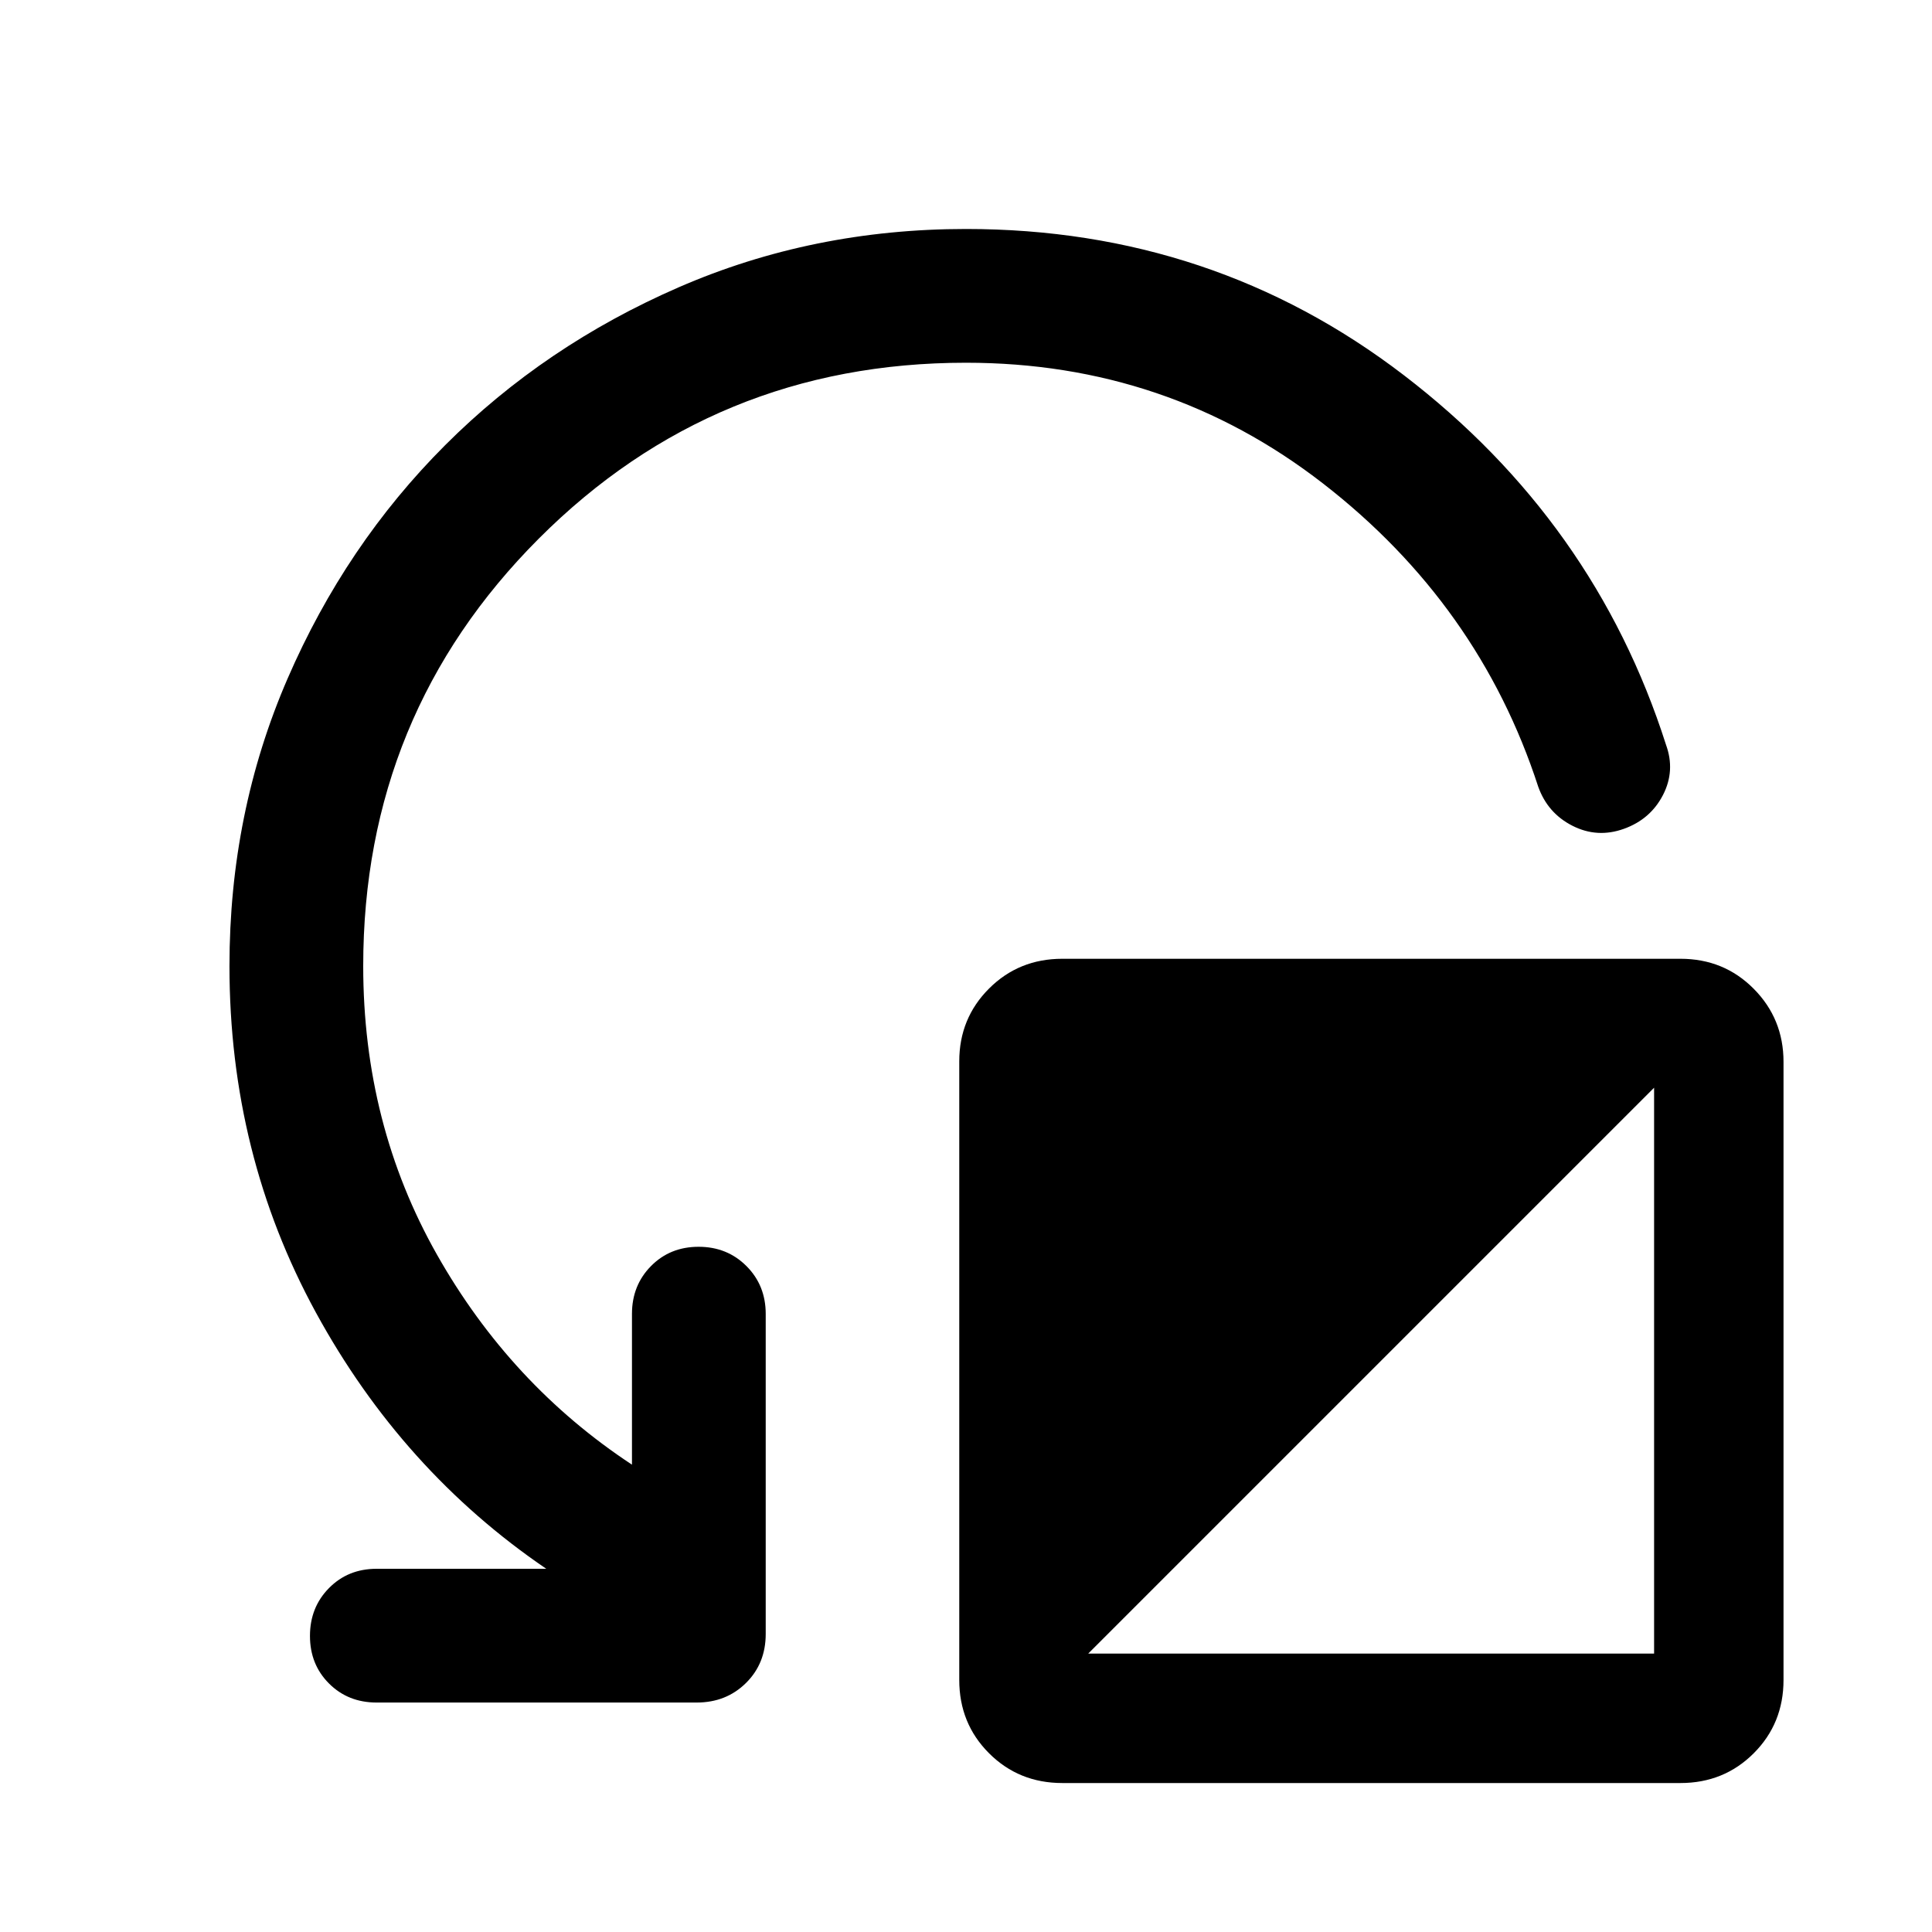
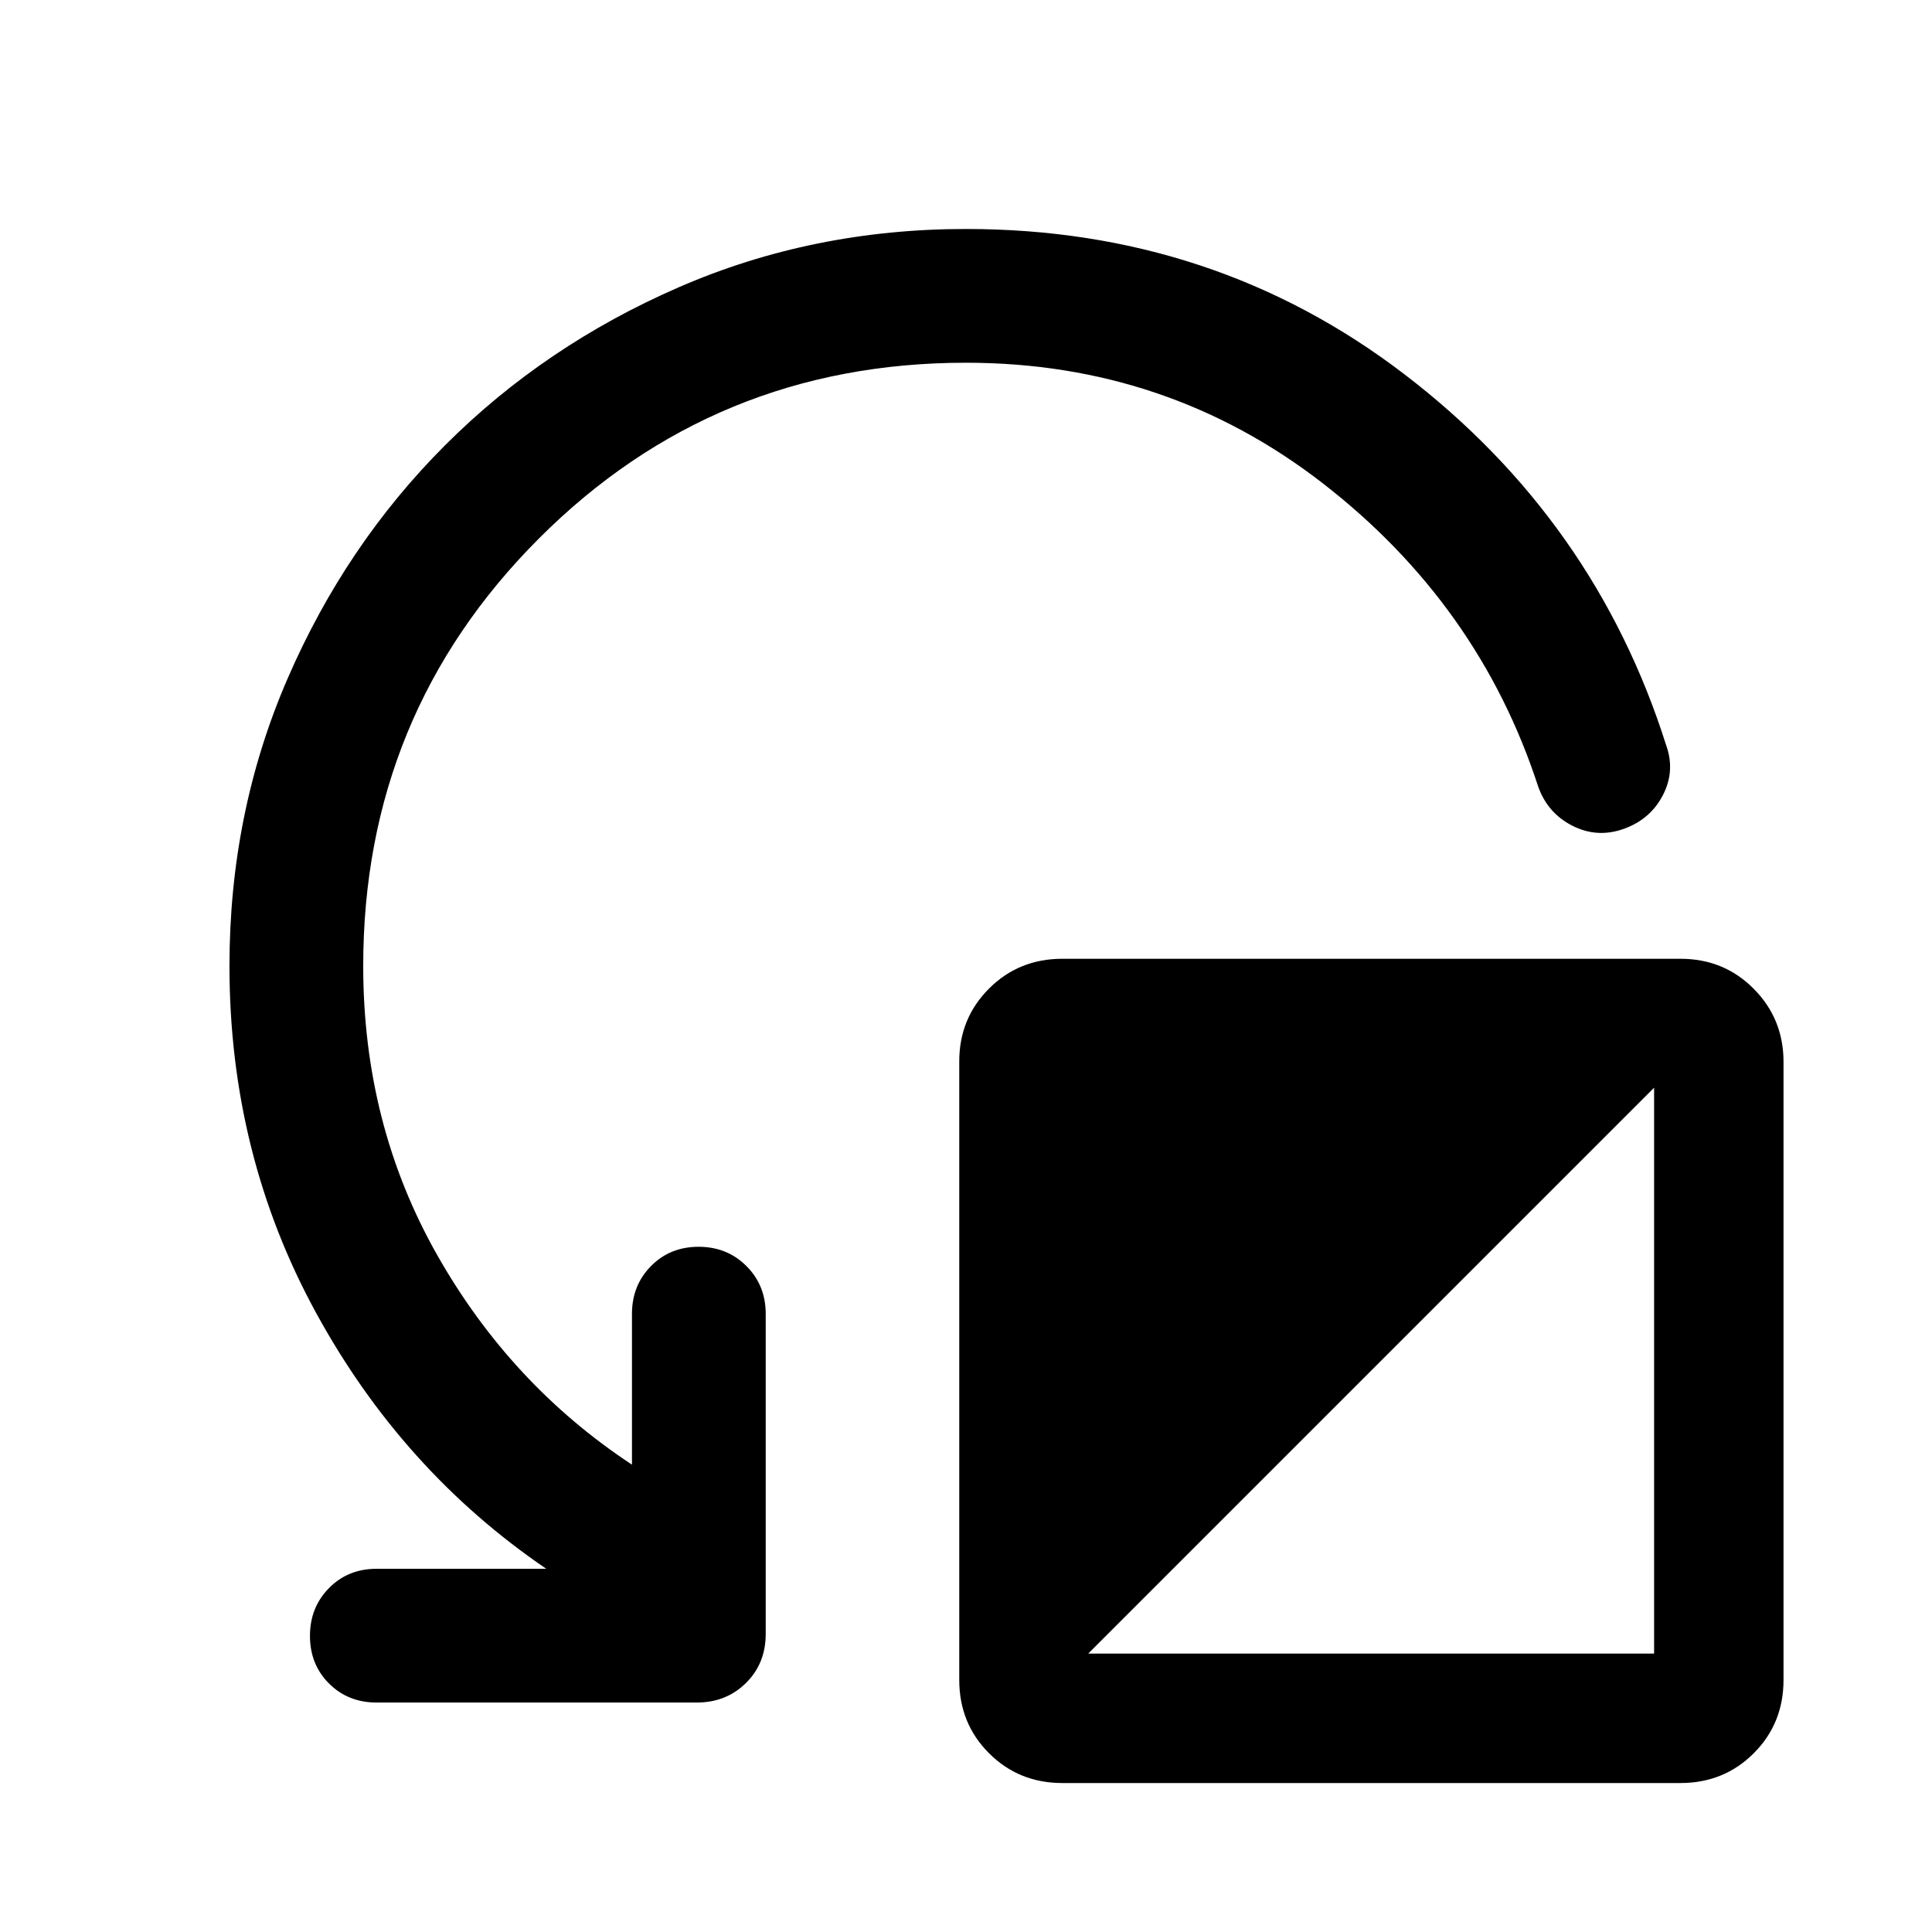
<svg xmlns="http://www.w3.org/2000/svg" width="48" height="48" viewBox="0 -960 960 960">
-   <path d="M886.22-432.37v307.13q0 21.63-14.8 36.42-14.79 14.8-36.42 14.8H527.87q-21.63 0-36.42-14.8-14.8-14.79-14.8-36.42v-307.37q0-21.39 14.8-36.18 14.79-14.8 36.42-14.8H835q21.63 0 36.42 14.92 14.8 14.91 14.8 36.3Zm-345.5 294.04h281.19v-281.19L540.72-138.33ZM480-779.76q-125 0-212.26 87.38Q180.48-605 180.48-480q0 78.61 36.59 143.32 36.58 64.7 96.95 104.46v-74.91q0-14.2 9.46-23.77 9.45-9.58 23.65-9.58t23.77 9.58q9.58 9.57 9.58 23.77v159.04q0 14.68-9.82 24.37-9.81 9.7-24.49 9.7H187.13q-14.2 0-23.65-9.46-9.46-9.45-9.46-23.65t9.46-23.77q9.45-9.58 23.65-9.58h84.3q-71.56-48.72-114.48-127.36-42.93-78.64-42.93-172.16 0-76.2 28.86-142.77 28.86-66.58 78.32-116.03 49.45-49.46 116.03-78.44Q403.8-846.22 480-846.22q122.72 0 217.55 72.64 94.84 72.65 130.28 183.65 4.71 12.95-1.53 25.01-6.23 12.05-19.43 16.77-13.2 4.72-25.51-1.52-12.32-6.24-17.03-19.44-29.48-90.56-106.88-150.61-77.41-60.04-177.45-60.04Z" />
+   <path d="M886.22-432.37v307.13q0 21.63-14.8 36.42-14.79 14.8-36.42 14.8H527.87q-21.63 0-36.42-14.8-14.8-14.79-14.8-36.42v-307.37q0-21.39 14.8-36.18 14.79-14.8 36.42-14.8H835q21.63 0 36.42 14.92 14.8 14.91 14.8 36.3Zm-345.5 294.04h281.19v-281.19L540.72-138.33ZM480-779.76q-125 0-212.26 87.38Q180.48-605 180.48-480q0 78.61 36.59 143.32 36.58 64.7 96.95 104.46v-74.91q0-14.2 9.46-23.77 9.45-9.58 23.65-9.58t23.77 9.58q9.58 9.57 9.58 23.77v159.04q0 14.68-9.82 24.37-9.81 9.7-24.49 9.7H187.13q-14.2 0-23.65-9.46-9.46-9.45-9.46-23.65t9.46-23.77q9.45-9.58 23.65-9.58h84.3q-71.56-48.72-114.48-127.36-42.93-78.64-42.93-172.16 0-76.2 28.86-142.77 28.86-66.58 78.32-116.03 49.45-49.46 116.03-78.44Q403.8-846.22 480-846.22q123.48 0 217.93 72.26 94.46 72.26 129.9 184.03 4.71 12.95-1.53 25.01-6.23 12.05-19.43 16.77-13.2 4.72-25.51-1.52-12.32-6.24-17.03-19.44-29.48-90.56-106.88-150.61-77.41-60.04-177.45-60.04Z" />
</svg>
